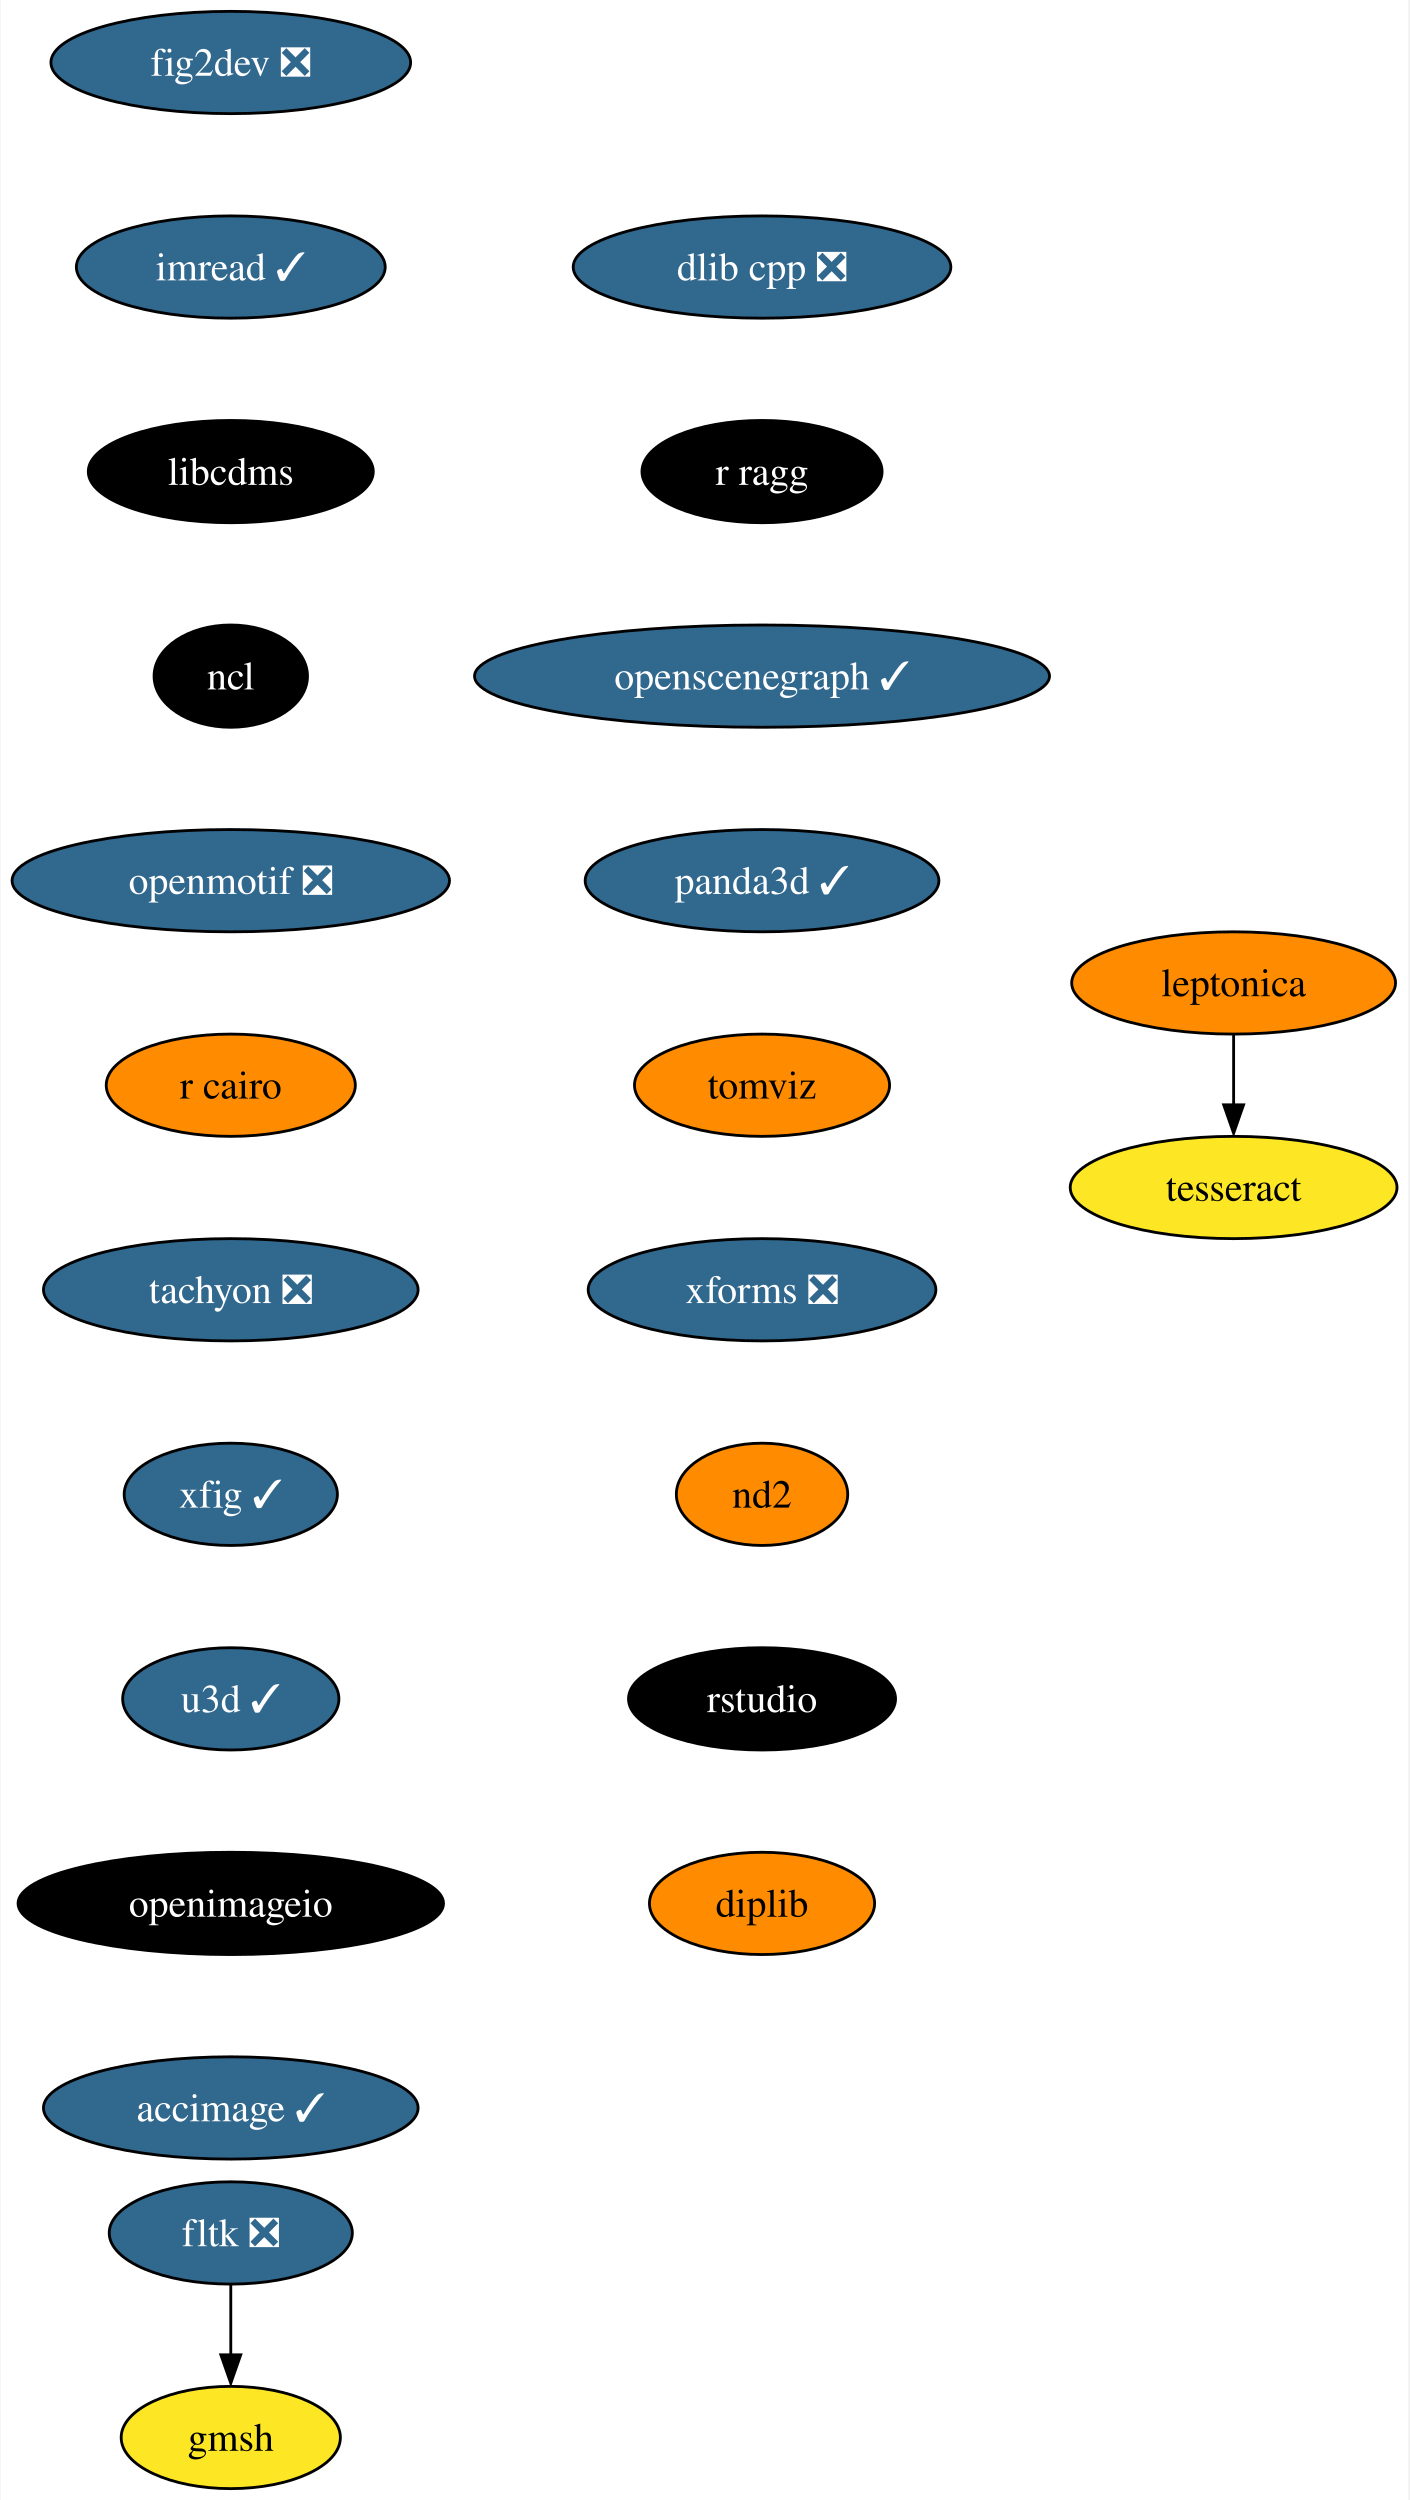
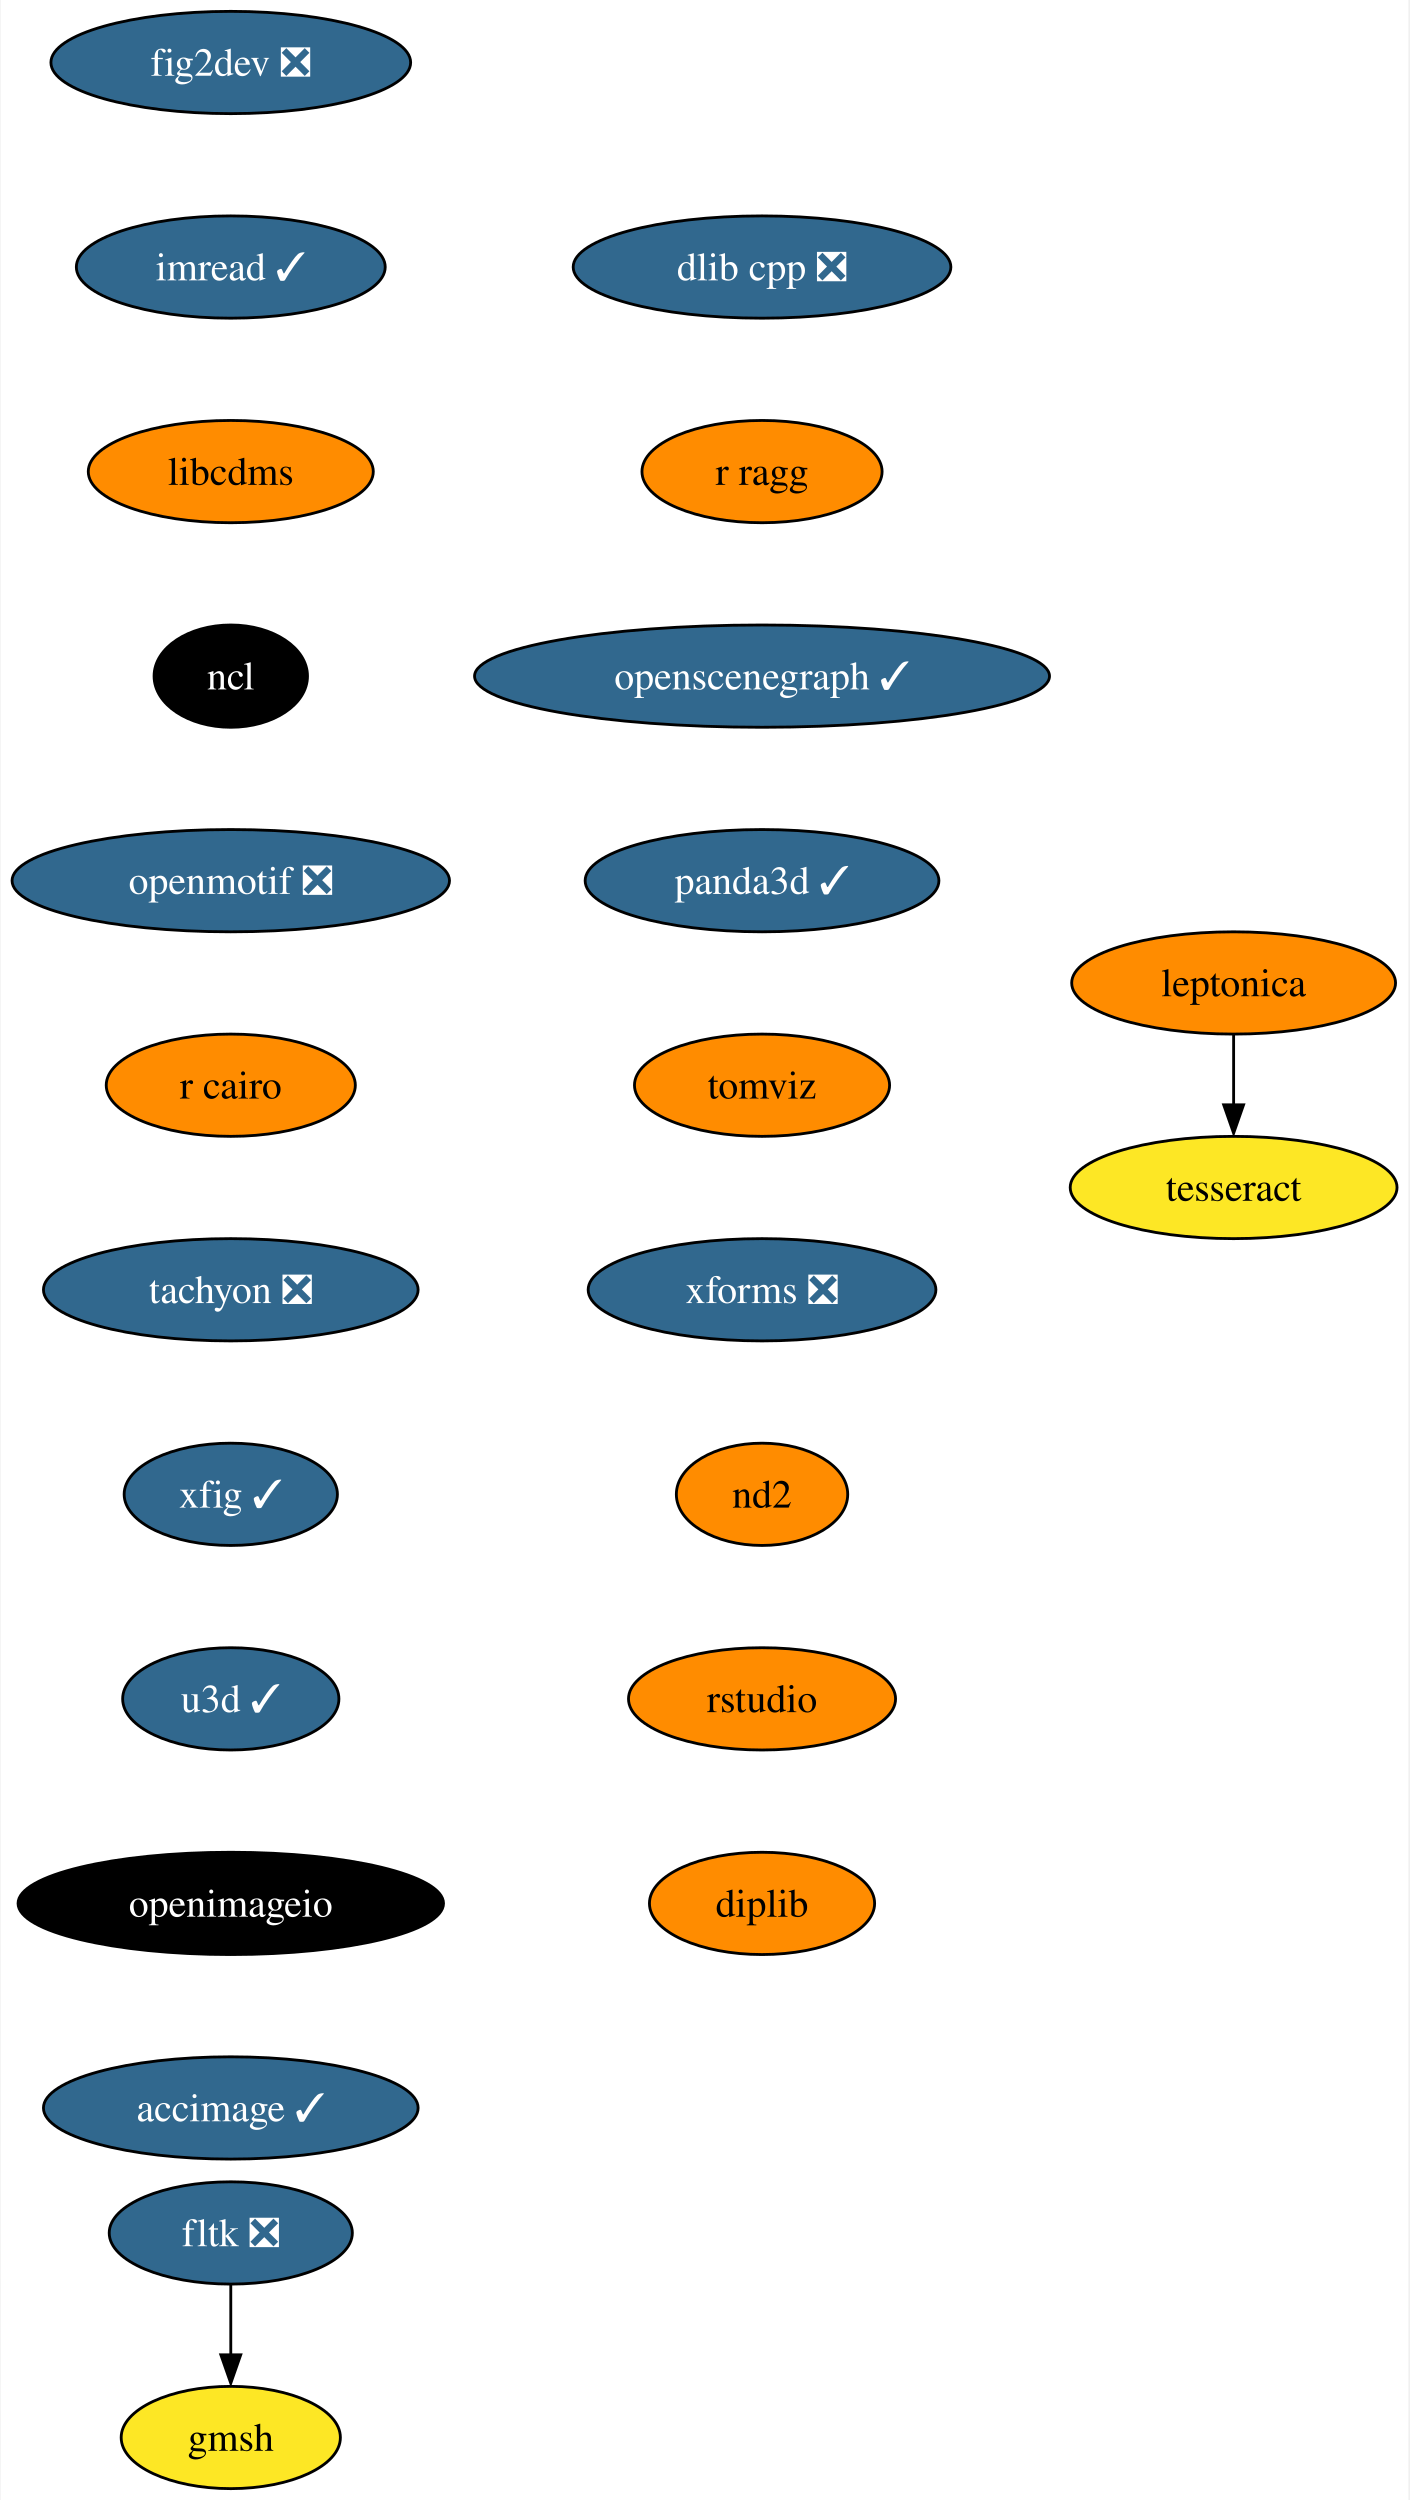
<svg xmlns="http://www.w3.org/2000/svg" xmlns:xlink="http://www.w3.org/1999/xlink" width="496pt" height="880pt" viewBox="0.00 0.00 495.51 880.00">
  <g id="graph0" class="graph" transform="scale(1 1) rotate(0) translate(4 876)">
    <polygon fill="white" stroke="none" points="-4,4 -4,-876 491.51,-876 491.51,4 -4,4" />
    <g id="node1" class="node">
      <g id="a_node1">
        <a xlink:href="https://github.com/conda-forge/fig2dev-feedstock/pull/8" xlink:title="fig2dev ❎">
          <ellipse fill="#31688e" stroke="black" cx="76.99" cy="-854" rx="63.31" ry="18" />
          <text text-anchor="middle" x="76.99" y="-849.33" font-family="Times,serif" font-size="14.00" fill="white">fig2dev ❎</text>
        </a>
      </g>
    </g>
    <g id="node2" class="node">
      <g id="a_node2">
        <a xlink:href="https://github.com/conda-forge/imread-feedstock/pull/26" xlink:title="imread ✓">
          <ellipse fill="#31688e" stroke="black" cx="76.99" cy="-782" rx="54.36" ry="18" />
          <text text-anchor="middle" x="76.99" y="-777.33" font-family="Times,serif" font-size="14.00" fill="white">imread ✓</text>
        </a>
      </g>
    </g>
    <g id="node3" class="node">
      <g id="a_node3">
        <a xlink:href="https://github.com/conda-forge/libcdms-feedstock" xlink:title="libcdms">
-           <ellipse fill="#000000" stroke="black" cx="76.99" cy="-710" rx="50.16" ry="18" />
-           <text text-anchor="middle" x="76.99" y="-705.33" font-family="Times,serif" font-size="14.00" fill="white">libcdms</text>
+           <ellipse fill="#ff8c00" stroke="black" cx="76.99" cy="-710" rx="50.16" ry="18" />
+           <text text-anchor="middle" x="76.99" y="-705.33" font-family="Times,serif" font-size="14.00">libcdms</text>
        </a>
      </g>
    </g>
    <g id="node4" class="node">
      <g id="a_node4">
        <a xlink:href="https://github.com/conda-forge/ncl-feedstock" xlink:title="ncl">
          <ellipse fill="#000000" stroke="black" cx="76.99" cy="-638" rx="27" ry="18" />
          <text text-anchor="middle" x="76.99" y="-633.33" font-family="Times,serif" font-size="14.00" fill="white">ncl</text>
        </a>
      </g>
    </g>
    <g id="node5" class="node">
      <g id="a_node5">
        <a xlink:href="https://github.com/conda-forge/openmotif-feedstock/pull/12" xlink:title="openmotif ❎">
          <ellipse fill="#31688e" stroke="black" cx="76.99" cy="-566" rx="76.99" ry="18" />
          <text text-anchor="middle" x="76.99" y="-561.33" font-family="Times,serif" font-size="14.00" fill="white">openmotif ❎</text>
        </a>
      </g>
    </g>
    <g id="node6" class="node">
      <g id="a_node6">
        <a xlink:href="https://github.com/conda-forge/r-cairo-feedstock" xlink:title="r cairo">
          <ellipse fill="#ff8c00" stroke="black" cx="76.99" cy="-494" rx="43.84" ry="18" />
          <text text-anchor="middle" x="76.99" y="-489.32" font-family="Times,serif" font-size="14.00">r cairo</text>
        </a>
      </g>
    </g>
    <g id="node7" class="node">
      <g id="a_node7">
        <a xlink:href="https://github.com/conda-forge/tachyon-feedstock/pull/5" xlink:title="tachyon ❎">
          <ellipse fill="#31688e" stroke="black" cx="76.99" cy="-422" rx="65.94" ry="18" />
          <text text-anchor="middle" x="76.99" y="-417.32" font-family="Times,serif" font-size="14.00" fill="white">tachyon ❎</text>
        </a>
      </g>
    </g>
    <g id="node8" class="node">
      <g id="a_node8">
        <a xlink:href="https://github.com/conda-forge/xfig-feedstock/pull/6" xlink:title="xfig ✓">
          <ellipse fill="#31688e" stroke="black" cx="76.99" cy="-350" rx="37.53" ry="18" />
          <text text-anchor="middle" x="76.99" y="-345.32" font-family="Times,serif" font-size="14.00" fill="white">xfig ✓</text>
        </a>
      </g>
    </g>
    <g id="node9" class="node">
      <g id="a_node9">
        <a xlink:href="https://github.com/conda-forge/u3d-feedstock/pull/24" xlink:title="u3d ✓">
          <ellipse fill="#31688e" stroke="black" cx="76.99" cy="-278" rx="38.06" ry="18" />
          <text text-anchor="middle" x="76.99" y="-273.32" font-family="Times,serif" font-size="14.00" fill="white">u3d ✓</text>
        </a>
      </g>
    </g>
    <g id="node10" class="node">
      <g id="a_node10">
        <a xlink:href="https://github.com/conda-forge/openimageio-feedstock" xlink:title="openimageio">
          <ellipse fill="#000000" stroke="black" cx="76.99" cy="-206" rx="74.88" ry="18" />
          <text text-anchor="middle" x="76.99" y="-201.33" font-family="Times,serif" font-size="14.00" fill="white">openimageio</text>
        </a>
      </g>
    </g>
    <g id="node15" class="node">
      <g id="a_node15">
        <a xlink:href="https://github.com/conda-forge/accimage-feedstock/pull/12" xlink:title="accimage ✓">
          <ellipse fill="#31688e" stroke="black" cx="76.99" cy="-134" rx="65.94" ry="18" />
          <text text-anchor="middle" x="76.99" y="-129.32" font-family="Times,serif" font-size="14.00" fill="white">accimage ✓</text>
        </a>
      </g>
    </g>
    <g id="node11" class="node">
      <g id="a_node11">
        <a xlink:href="https://github.com/conda-forge/leptonica-feedstock" xlink:title="leptonica">
          <ellipse fill="#ff8c00" stroke="black" cx="429.99" cy="-530" rx="57" ry="18" />
          <text text-anchor="middle" x="429.99" y="-525.33" font-family="Times,serif" font-size="14.00">leptonica</text>
        </a>
      </g>
    </g>
    <g id="node12" class="node">
      <g id="a_node12">
        <a xlink:href="https://github.com/conda-forge/tesseract-feedstock" xlink:title="tesseract">
          <ellipse fill="#fde725" stroke="black" cx="429.99" cy="-458" rx="57.52" ry="18" />
          <text text-anchor="middle" x="429.99" y="-453.32" font-family="Times,serif" font-size="14.00">tesseract</text>
        </a>
      </g>
    </g>
    <g id="edge10" class="edge">
      <path fill="none" stroke="black" d="M429.99,-511.7C429.99,-504.24 429.99,-495.32 429.99,-486.97" />
      <polygon fill="black" stroke="black" points="433.49,-487.1 429.99,-477.1 426.49,-487.1 433.49,-487.1" />
    </g>
    <g id="node13" class="node">
      <g id="a_node13">
        <a xlink:href="https://github.com/conda-forge/fltk-feedstock/pull/16" xlink:title="fltk ❎">
          <ellipse fill="#31688e" stroke="black" cx="76.99" cy="-90" rx="42.79" ry="18" />
          <text text-anchor="middle" x="76.99" y="-85.33" font-family="Times,serif" font-size="14.00" fill="white">fltk ❎</text>
        </a>
      </g>
    </g>
    <g id="node14" class="node">
      <g id="a_node14">
        <a xlink:href="https://github.com/conda-forge/gmsh-feedstock" xlink:title="gmsh">
          <ellipse fill="#fde725" stroke="black" cx="76.99" cy="-18" rx="38.58" ry="18" />
          <text text-anchor="middle" x="76.99" y="-13.32" font-family="Times,serif" font-size="14.00">gmsh</text>
        </a>
      </g>
    </g>
    <g id="edge11" class="edge">
      <path fill="none" stroke="black" d="M76.99,-71.7C76.99,-64.24 76.99,-55.32 76.99,-46.97" />
      <polygon fill="black" stroke="black" points="80.49,-47.1 76.99,-37.1 73.49,-47.1 80.49,-47.1" />
    </g>
    <g id="node16" class="node">
      <g id="a_node16">
        <a xlink:href="https://github.com/conda-forge/dlib-cpp-feedstock/pull/19" xlink:title="dlib cpp ❎">
          <ellipse fill="#31688e" stroke="black" cx="263.99" cy="-782" rx="66.47" ry="18" />
          <text text-anchor="middle" x="263.99" y="-777.33" font-family="Times,serif" font-size="14.00" fill="white">dlib cpp ❎</text>
        </a>
      </g>
    </g>
    <g id="node17" class="node">
      <g id="a_node17">
        <a xlink:href="https://github.com/conda-forge/r-ragg-feedstock" xlink:title="r ragg">
-           <ellipse fill="#000000" stroke="black" cx="263.99" cy="-710" rx="42.26" ry="18" />
-           <text text-anchor="middle" x="263.99" y="-705.33" font-family="Times,serif" font-size="14.00" fill="white">r ragg</text>
+           <ellipse fill="#ff8c00" stroke="black" cx="263.99" cy="-710" rx="42.26" ry="18" />
+           <text text-anchor="middle" x="263.99" y="-705.33" font-family="Times,serif" font-size="14.00">r ragg</text>
        </a>
      </g>
    </g>
    <g id="node18" class="node">
      <g id="a_node18">
        <a xlink:href="https://github.com/conda-forge/openscenegraph-feedstock/pull/24" xlink:title="openscenegraph ✓">
          <ellipse fill="#31688e" stroke="black" cx="263.99" cy="-638" rx="101.19" ry="18" />
          <text text-anchor="middle" x="263.99" y="-633.33" font-family="Times,serif" font-size="14.00" fill="white">openscenegraph ✓</text>
        </a>
      </g>
    </g>
    <g id="node19" class="node">
      <g id="a_node19">
        <a xlink:href="https://github.com/conda-forge/panda3d-feedstock/pull/28" xlink:title="panda3d ✓">
          <ellipse fill="#31688e" stroke="black" cx="263.99" cy="-566" rx="62.26" ry="18" />
          <text text-anchor="middle" x="263.99" y="-561.33" font-family="Times,serif" font-size="14.00" fill="white">panda3d ✓</text>
        </a>
      </g>
    </g>
    <g id="node20" class="node">
      <g id="a_node20">
        <a xlink:href="https://github.com/conda-forge/tomviz-feedstock" xlink:title="tomviz">
          <ellipse fill="#ff8c00" stroke="black" cx="263.99" cy="-494" rx="44.9" ry="18" />
          <text text-anchor="middle" x="263.99" y="-489.32" font-family="Times,serif" font-size="14.00">tomviz</text>
        </a>
      </g>
    </g>
    <g id="node21" class="node">
      <g id="a_node21">
        <a xlink:href="https://github.com/conda-forge/xforms-feedstock/pull/2" xlink:title="xforms ❎">
          <ellipse fill="#31688e" stroke="black" cx="263.99" cy="-422" rx="61.2" ry="18" />
          <text text-anchor="middle" x="263.99" y="-417.32" font-family="Times,serif" font-size="14.00" fill="white">xforms ❎</text>
        </a>
      </g>
    </g>
    <g id="node22" class="node">
      <g id="a_node22">
        <a xlink:href="https://github.com/conda-forge/nd2-feedstock" xlink:title="nd2">
          <ellipse fill="#ff8c00" stroke="black" cx="263.99" cy="-350" rx="30.16" ry="18" />
          <text text-anchor="middle" x="263.99" y="-345.32" font-family="Times,serif" font-size="14.00">nd2</text>
        </a>
      </g>
    </g>
    <g id="node23" class="node">
      <g id="a_node23">
        <a xlink:href="https://github.com/conda-forge/rstudio-feedstock" xlink:title="rstudio">
-           <ellipse fill="#000000" stroke="black" cx="263.99" cy="-278" rx="47" ry="18" />
-           <text text-anchor="middle" x="263.99" y="-273.32" font-family="Times,serif" font-size="14.00" fill="white">rstudio</text>
+           <ellipse fill="#ff8c00" stroke="black" cx="263.99" cy="-278" rx="47" ry="18" />
+           <text text-anchor="middle" x="263.99" y="-273.32" font-family="Times,serif" font-size="14.00">rstudio</text>
        </a>
      </g>
    </g>
    <g id="node24" class="node">
      <g id="a_node24">
        <a xlink:href="https://github.com/conda-forge/diplib-feedstock" xlink:title="diplib">
          <ellipse fill="#ff8c00" stroke="black" cx="263.99" cy="-206" rx="39.63" ry="18" />
          <text text-anchor="middle" x="263.99" y="-201.32" font-family="Times,serif" font-size="14.00">diplib</text>
        </a>
      </g>
    </g>
  </g>
</svg>
